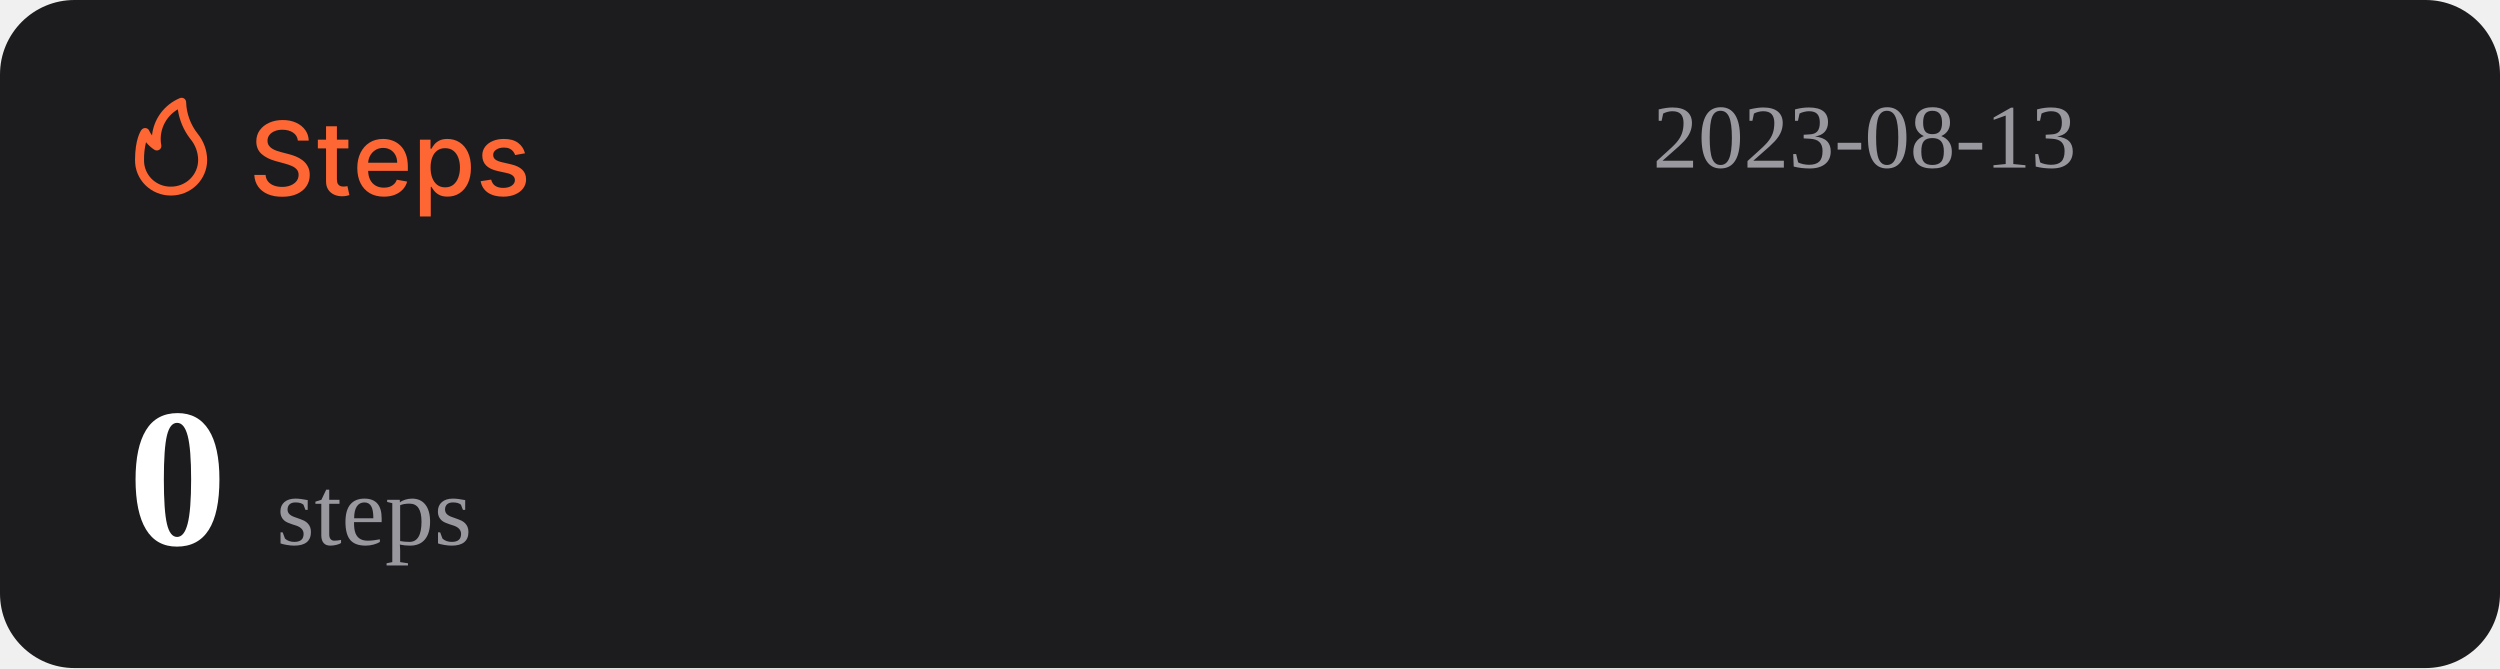
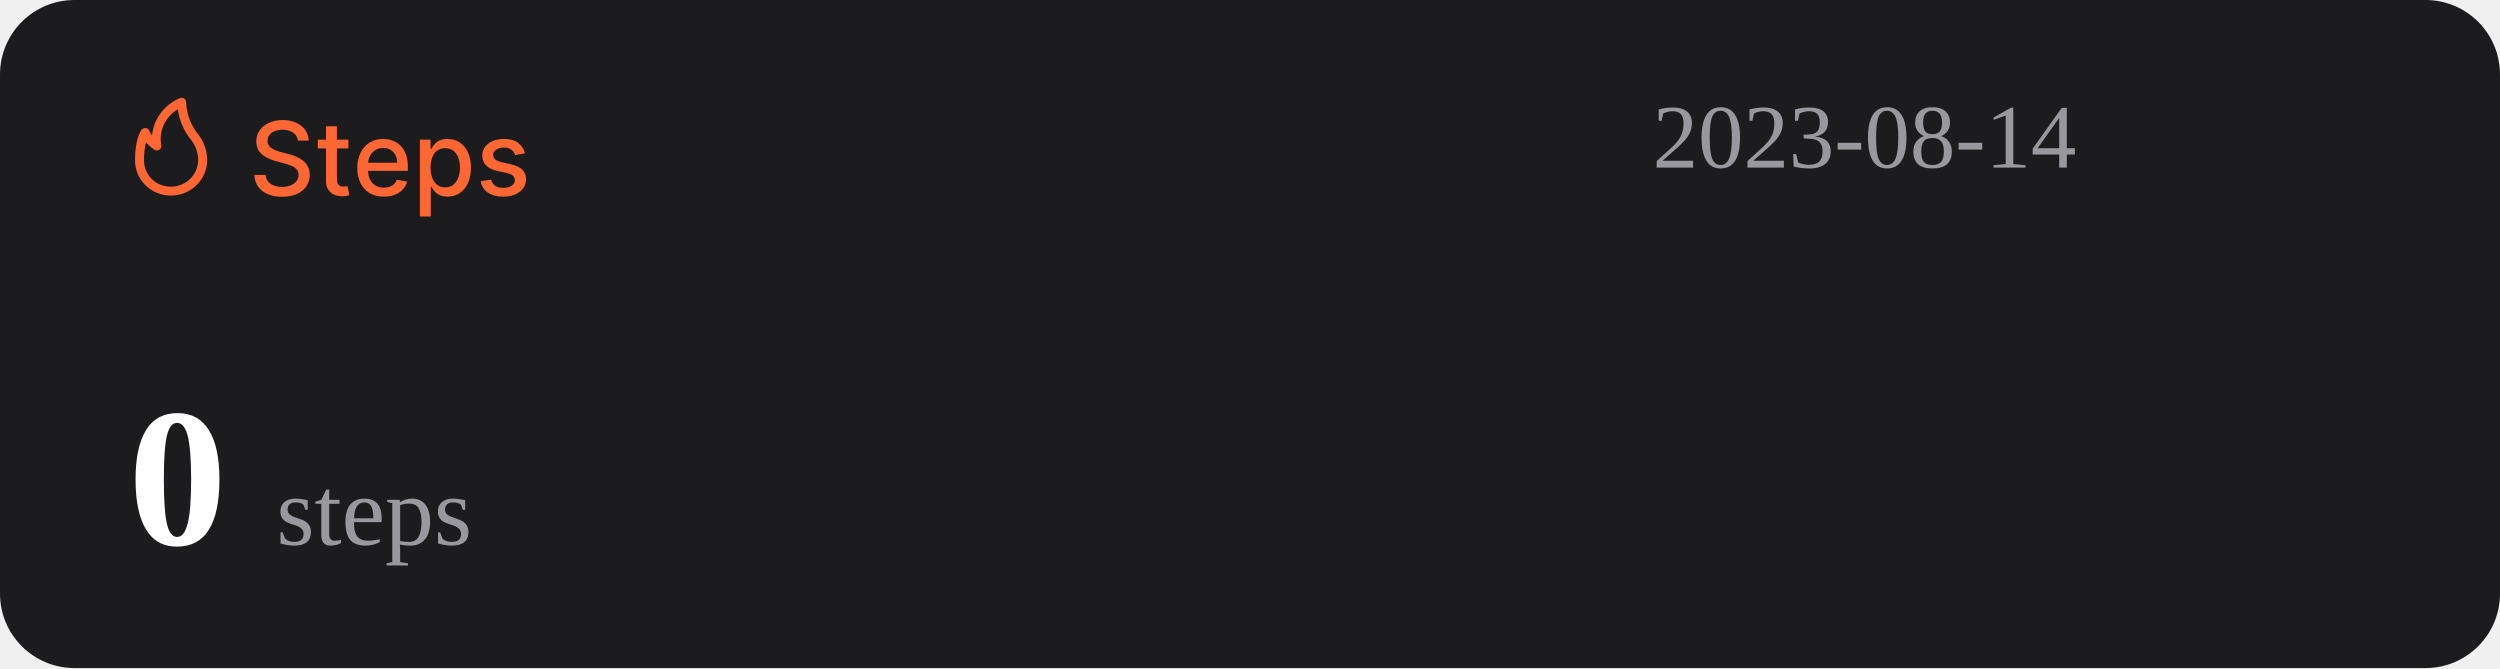
<svg xmlns="http://www.w3.org/2000/svg" width="1074" height="287" viewBox="0 0 1074 287" fill="none">
  <rect width="1074" height="287" rx="32" fill="#1C1C1E" />
  <path d="M127.969 60.406C127.802 58.927 127.115 57.781 125.906 56.969C124.698 56.146 123.177 55.734 121.344 55.734C120.031 55.734 118.896 55.943 117.938 56.359C116.979 56.766 116.234 57.328 115.703 58.047C115.182 58.755 114.922 59.562 114.922 60.469C114.922 61.229 115.099 61.885 115.453 62.438C115.818 62.99 116.292 63.453 116.875 63.828C117.469 64.193 118.104 64.5 118.781 64.75C119.458 64.99 120.109 65.188 120.734 65.344L123.859 66.156C124.88 66.406 125.927 66.745 127 67.172C128.073 67.599 129.068 68.162 129.984 68.859C130.901 69.557 131.641 70.422 132.203 71.453C132.776 72.484 133.063 73.719 133.063 75.156C133.063 76.969 132.594 78.578 131.656 79.984C130.729 81.391 129.38 82.5 127.609 83.312C125.849 84.125 123.719 84.531 121.219 84.531C118.823 84.531 116.75 84.151 115 83.391C113.25 82.63 111.88 81.552 110.891 80.156C109.901 78.75 109.354 77.083 109.25 75.156H114.094C114.188 76.312 114.563 77.276 115.219 78.047C115.885 78.807 116.734 79.375 117.766 79.75C118.807 80.115 119.948 80.297 121.188 80.297C122.552 80.297 123.766 80.083 124.828 79.656C125.901 79.219 126.745 78.615 127.359 77.844C127.974 77.062 128.281 76.151 128.281 75.109C128.281 74.162 128.01 73.385 127.469 72.781C126.938 72.177 126.214 71.677 125.297 71.281C124.391 70.885 123.365 70.537 122.219 70.234L118.438 69.203C115.875 68.505 113.844 67.479 112.344 66.125C110.854 64.771 110.109 62.979 110.109 60.75C110.109 58.906 110.609 57.297 111.609 55.922C112.609 54.547 113.964 53.479 115.672 52.719C117.38 51.948 119.307 51.562 121.453 51.562C123.62 51.562 125.531 51.943 127.188 52.703C128.854 53.464 130.167 54.51 131.125 55.844C132.083 57.167 132.583 58.688 132.625 60.406H127.969ZM149.66 60V63.75H136.551V60H149.66ZM140.066 54.25H144.738V76.953C144.738 77.859 144.874 78.542 145.145 79C145.415 79.448 145.764 79.755 146.191 79.922C146.629 80.078 147.103 80.156 147.613 80.156C147.988 80.156 148.316 80.13 148.598 80.078C148.879 80.026 149.098 79.984 149.254 79.953L150.098 83.812C149.827 83.917 149.441 84.021 148.941 84.125C148.441 84.24 147.816 84.302 147.066 84.312C145.837 84.333 144.691 84.115 143.629 83.656C142.566 83.198 141.707 82.49 141.051 81.531C140.395 80.573 140.066 79.37 140.066 77.922V54.25ZM164.914 84.484C162.549 84.484 160.513 83.979 158.805 82.969C157.107 81.948 155.794 80.516 154.867 78.672C153.951 76.818 153.492 74.646 153.492 72.156C153.492 69.698 153.951 67.531 154.867 65.656C155.794 63.781 157.086 62.318 158.742 61.266C160.409 60.214 162.357 59.688 164.586 59.688C165.94 59.688 167.253 59.911 168.523 60.359C169.794 60.807 170.935 61.51 171.945 62.469C172.956 63.427 173.753 64.672 174.336 66.203C174.919 67.724 175.211 69.573 175.211 71.75V73.406H156.133V69.906H170.633C170.633 68.677 170.383 67.588 169.883 66.641C169.383 65.682 168.68 64.927 167.773 64.375C166.878 63.823 165.826 63.547 164.617 63.547C163.305 63.547 162.159 63.87 161.18 64.516C160.211 65.151 159.461 65.984 158.93 67.016C158.409 68.037 158.148 69.146 158.148 70.344V73.078C158.148 74.682 158.43 76.047 158.992 77.172C159.565 78.297 160.362 79.156 161.383 79.75C162.404 80.333 163.596 80.625 164.961 80.625C165.846 80.625 166.654 80.5 167.383 80.25C168.112 79.99 168.742 79.604 169.273 79.094C169.805 78.583 170.211 77.953 170.492 77.203L174.914 78C174.56 79.302 173.924 80.443 173.008 81.422C172.102 82.391 170.961 83.146 169.586 83.688C168.221 84.219 166.664 84.484 164.914 84.484ZM180.395 93V60H184.957V63.891H185.348C185.618 63.391 186.009 62.812 186.52 62.156C187.03 61.5 187.738 60.927 188.645 60.438C189.551 59.938 190.749 59.688 192.238 59.688C194.176 59.688 195.905 60.177 197.426 61.156C198.947 62.135 200.139 63.547 201.004 65.391C201.879 67.234 202.316 69.453 202.316 72.047C202.316 74.641 201.884 76.865 201.02 78.719C200.155 80.562 198.967 81.984 197.457 82.984C195.947 83.974 194.223 84.469 192.285 84.469C190.827 84.469 189.634 84.224 188.707 83.734C187.79 83.245 187.072 82.672 186.551 82.016C186.03 81.359 185.629 80.776 185.348 80.266H185.066V93H180.395ZM184.973 72C184.973 73.688 185.217 75.167 185.707 76.438C186.197 77.708 186.905 78.703 187.832 79.422C188.759 80.13 189.895 80.484 191.238 80.484C192.634 80.484 193.801 80.115 194.738 79.375C195.676 78.625 196.384 77.609 196.863 76.328C197.353 75.047 197.598 73.604 197.598 72C197.598 70.417 197.358 68.995 196.879 67.734C196.41 66.474 195.702 65.479 194.754 64.75C193.816 64.021 192.645 63.656 191.238 63.656C189.884 63.656 188.738 64.005 187.801 64.703C186.874 65.401 186.171 66.375 185.691 67.625C185.212 68.875 184.973 70.333 184.973 72ZM225.535 65.859L221.301 66.609C221.124 66.068 220.842 65.552 220.457 65.062C220.082 64.573 219.572 64.172 218.926 63.859C218.28 63.547 217.473 63.391 216.504 63.391C215.181 63.391 214.077 63.688 213.191 64.281C212.306 64.865 211.863 65.62 211.863 66.547C211.863 67.349 212.16 67.995 212.754 68.484C213.348 68.974 214.306 69.375 215.629 69.688L219.441 70.562C221.65 71.073 223.296 71.859 224.379 72.922C225.462 73.984 226.004 75.365 226.004 77.062C226.004 78.5 225.587 79.781 224.754 80.906C223.931 82.021 222.78 82.896 221.301 83.531C219.832 84.167 218.129 84.484 216.191 84.484C213.504 84.484 211.311 83.912 209.613 82.766C207.915 81.609 206.874 79.969 206.488 77.844L211.004 77.156C211.285 78.333 211.863 79.224 212.738 79.828C213.613 80.422 214.754 80.719 216.16 80.719C217.691 80.719 218.915 80.401 219.832 79.766C220.749 79.12 221.207 78.333 221.207 77.406C221.207 76.656 220.926 76.026 220.363 75.516C219.811 75.005 218.962 74.62 217.816 74.359L213.754 73.469C211.514 72.958 209.858 72.146 208.785 71.031C207.723 69.917 207.191 68.505 207.191 66.797C207.191 65.38 207.587 64.141 208.379 63.078C209.171 62.016 210.264 61.188 211.66 60.594C213.056 59.99 214.655 59.688 216.457 59.688C219.051 59.688 221.092 60.25 222.582 61.375C224.072 62.49 225.056 63.984 225.535 65.859Z" fill="#FE6634" />
  <path d="M73.501 83.999C77.611 83.999 81.554 82.39 84.46 79.526C87.367 76.663 89 72.779 89 68.729C88.969 64.607 87.521 60.617 84.893 57.41C81.828 53.501 80.099 48.737 79.952 43.8C79.934 43.489 79.839 43.187 79.675 42.921C79.512 42.654 79.284 42.431 79.013 42.271C78.742 42.111 78.435 42.019 78.119 42.003C77.803 41.986 77.488 42.047 77.201 42.178C73.95 43.556 71.133 45.767 69.041 48.579C66.95 51.392 65.66 54.704 65.305 58.173C64.858 57.578 64.475 56.938 64.162 56.265C64.042 55.939 63.835 55.651 63.562 55.432C63.289 55.214 62.961 55.073 62.612 55.024C62.262 54.977 61.906 55.025 61.581 55.163C61.257 55.3 60.977 55.523 60.772 55.806C60.481 56.15 58.001 59.815 58.001 68.729C57.978 70.741 58.363 72.737 59.133 74.6C59.904 76.463 61.045 78.155 62.489 79.578C63.933 81 65.65 82.124 67.542 82.883C69.433 83.643 71.459 84.022 73.501 83.999ZM76.387 46.969C77.034 51.543 78.854 55.879 81.677 59.567C83.878 62.13 85.099 65.371 85.125 68.729C85.125 71.766 83.9 74.679 81.72 76.827C79.54 78.975 76.584 80.181 73.501 80.181C71.965 80.215 70.438 79.942 69.012 79.379C67.586 78.815 66.29 77.973 65.204 76.903C64.118 75.832 63.263 74.556 62.691 73.151C62.119 71.747 61.842 70.242 61.876 68.729C61.836 66.159 62.122 63.594 62.728 61.094C63.746 62.358 64.963 63.453 66.332 64.339C66.647 64.539 67.014 64.645 67.389 64.644C67.763 64.644 68.13 64.536 68.444 64.334C68.758 64.132 69.005 63.844 69.156 63.506C69.308 63.168 69.356 62.794 69.296 62.43C68.728 59.448 69.104 56.365 70.372 53.6C71.641 50.835 73.74 48.52 76.387 46.969Z" fill="#FE6634" />
-   <text id="datetime" x="710" y="72" font-size="39" fill="#99989E">2023-08-13</text>
+   <text id="datetime" x="710" y="72" font-size="39" fill="#99989E">2023-08-14</text>
  <g>
    <text id="steps" x="55" y="234" font-size="85" fill="#FFFFFF">
      <tspan id="step-count" font-weight="bold">0</tspan>
      <tspan font-size="42" fill="#99989E" font-weight="lighter">steps</tspan>
    </text>
  </g>
</svg>
